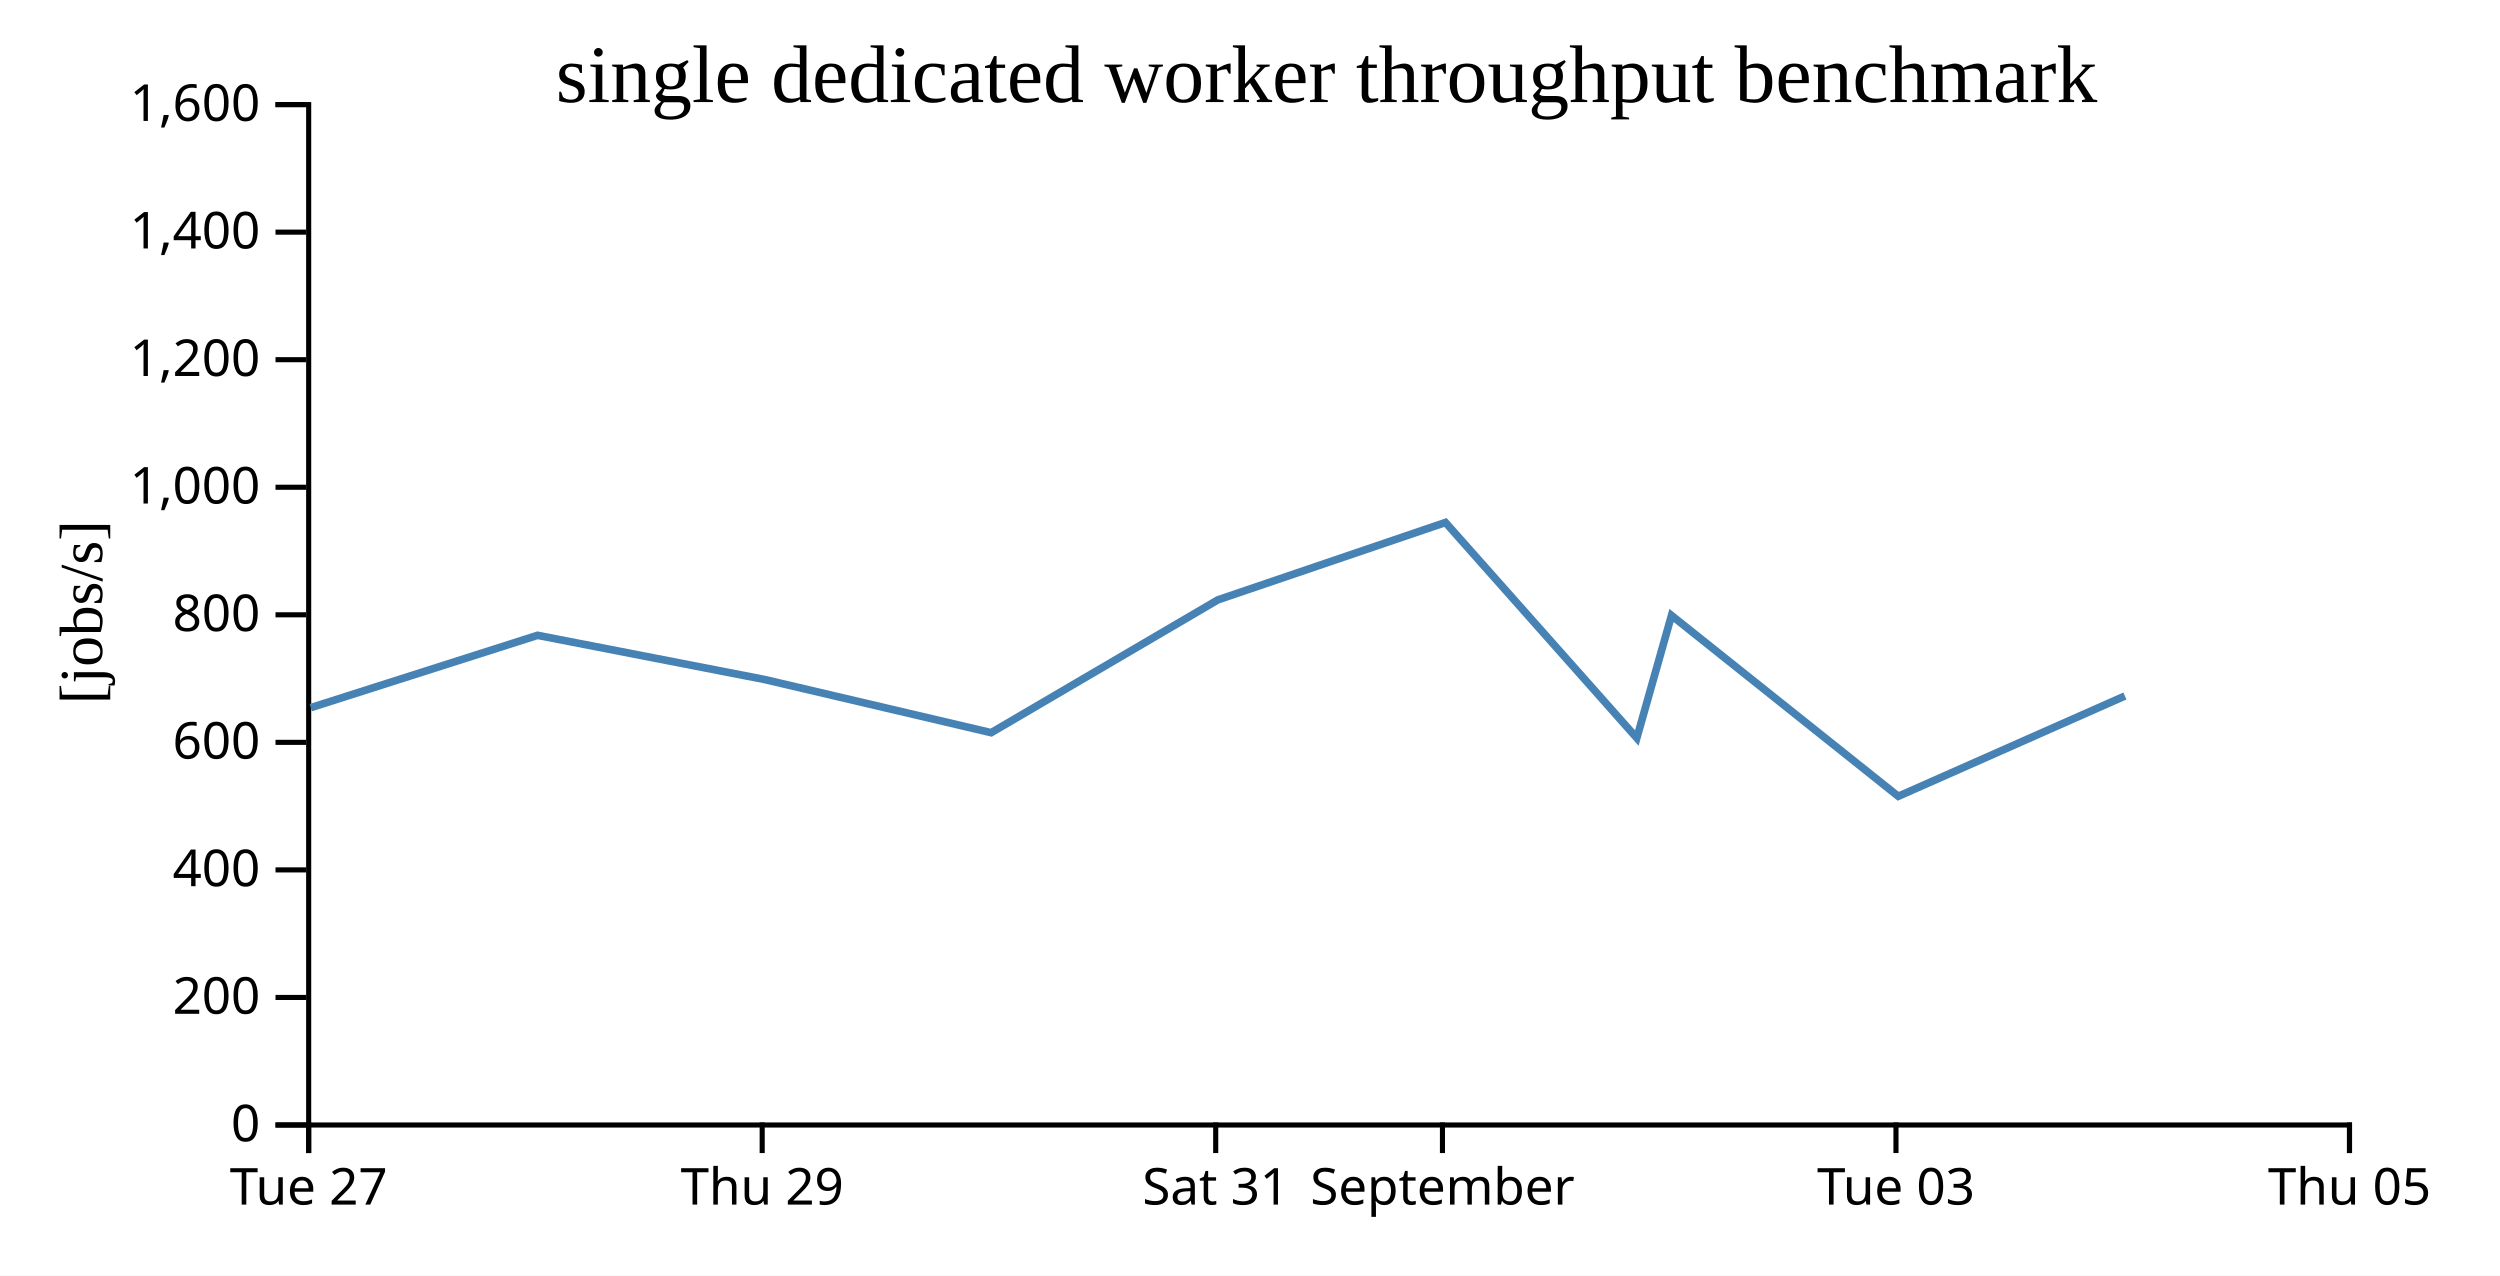
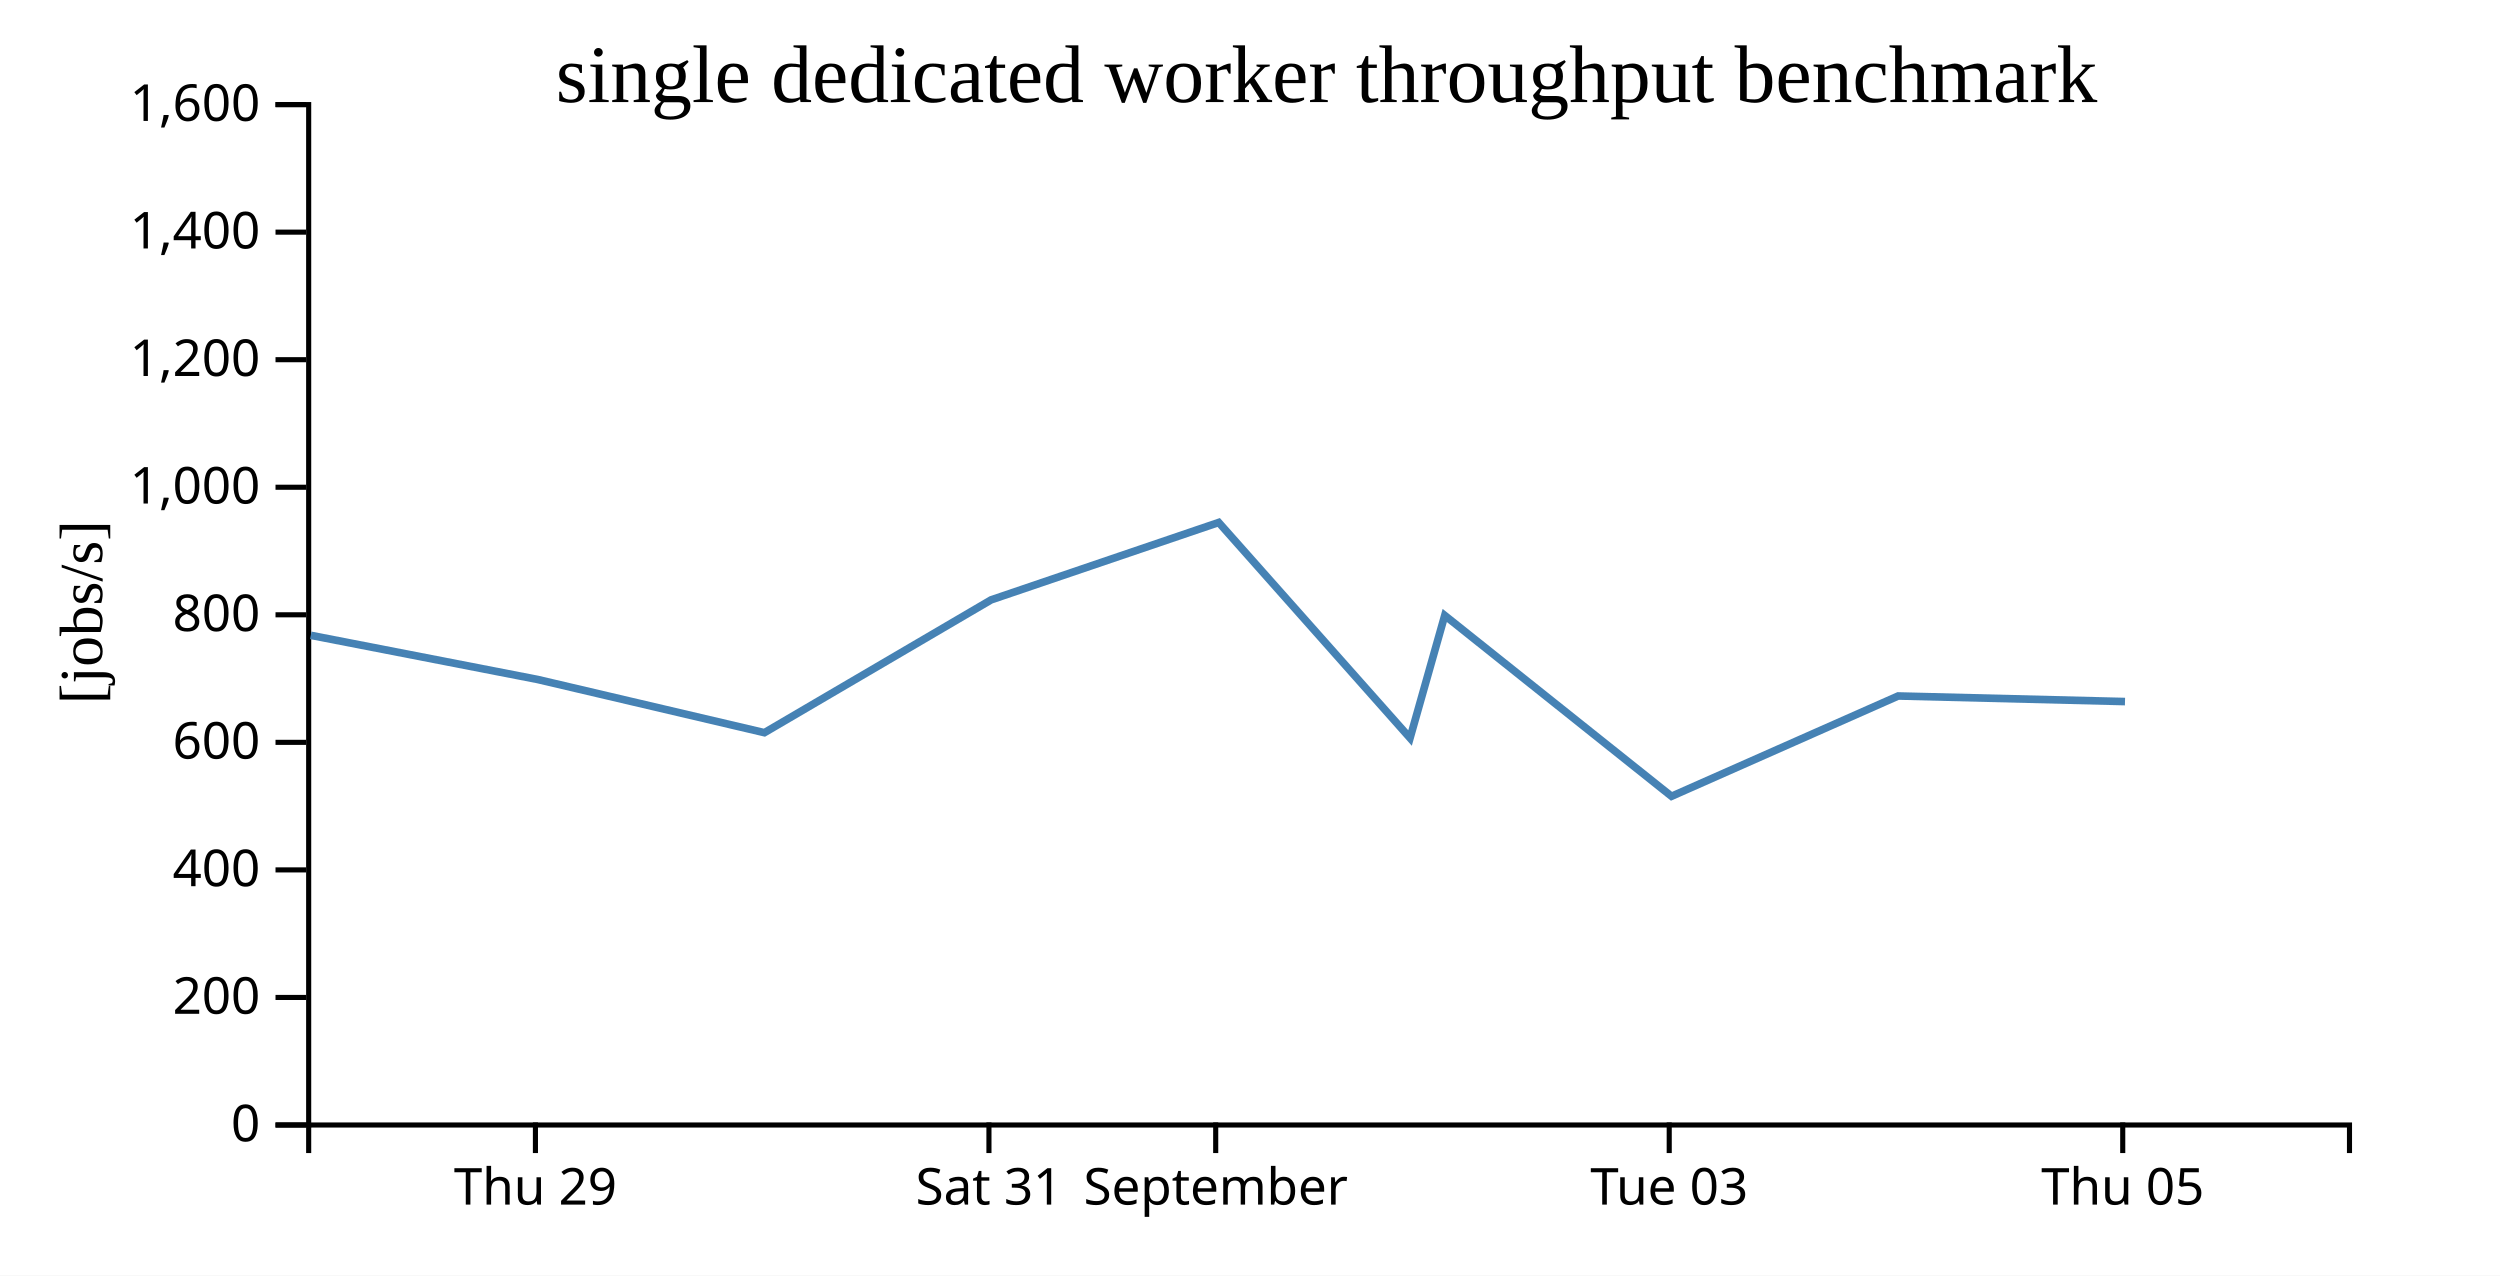
<svg xmlns="http://www.w3.org/2000/svg" width="490" height="250">
  <rect width="100%" height="100%" fill="white" />
  <g transform="translate(60,20)">
    <g transform="translate(0,200)" fill="none" font-size="10" font-family="sans-serif" text-anchor="middle">
      <path class="domain" stroke="currentColor" d="M0.5,6V0.5H400.5V6" />
-       <g class="tick" opacity="1" transform="translate(0.5,0)">
-         <line stroke="currentColor" y2="6" />
-         <text fill="currentColor" y="9" dy="0.71em">Tue 27</text>
-       </g>
-       <g class="tick" opacity="1" transform="translate(89.38889,0)">
+       <g class="tick" opacity="1" transform="translate(44.94444,0)">
        <line stroke="currentColor" y2="6" />
        <text fill="currentColor" y="9" dy="0.71em">Thu 29</text>
      </g>
-       <g class="tick" opacity="1" transform="translate(178.2778,0)">
+       <g class="tick" opacity="1" transform="translate(133.8333,0)">
        <line stroke="currentColor" y2="6" />
        <text fill="currentColor" y="9" dy="0.71em">Sat 31</text>
      </g>
-       <g class="tick" opacity="1" transform="translate(222.7222,0)">
+       <g class="tick" opacity="1" transform="translate(178.2778,0)">
        <line stroke="currentColor" y2="6" />
        <text fill="currentColor" y="9" dy="0.71em">September</text>
      </g>
-       <g class="tick" opacity="1" transform="translate(311.6111,0)">
+       <g class="tick" opacity="1" transform="translate(267.1667,0)">
        <line stroke="currentColor" y2="6" />
        <text fill="currentColor" y="9" dy="0.71em">Tue 03</text>
      </g>
-       <g class="tick" opacity="1" transform="translate(400.5,0)">
+       <g class="tick" opacity="1" transform="translate(356.0556,0)">
        <line stroke="currentColor" y2="6" />
        <text fill="currentColor" y="9" dy="0.71em">Thu 05</text>
      </g>
    </g>
    <g fill="none" font-size="10" font-family="sans-serif" text-anchor="end">
      <path class="domain" stroke="currentColor" d="M-6,200.5H0.5V0.5H-6" />
      <g class="tick" opacity="1" transform="translate(0,200.5)">
        <line stroke="currentColor" x2="-6" />
        <text fill="currentColor" x="-9" dy="0.32em">0</text>
      </g>
      <g class="tick" opacity="1" transform="translate(0,175.5)">
        <line stroke="currentColor" x2="-6" />
        <text fill="currentColor" x="-9" dy="0.32em">200</text>
      </g>
      <g class="tick" opacity="1" transform="translate(0,150.5)">
        <line stroke="currentColor" x2="-6" />
        <text fill="currentColor" x="-9" dy="0.32em">400</text>
      </g>
      <g class="tick" opacity="1" transform="translate(0,125.5)">
        <line stroke="currentColor" x2="-6" />
        <text fill="currentColor" x="-9" dy="0.32em">600</text>
      </g>
      <g class="tick" opacity="1" transform="translate(0,100.5)">
        <line stroke="currentColor" x2="-6" />
        <text fill="currentColor" x="-9" dy="0.32em">800</text>
      </g>
      <g class="tick" opacity="1" transform="translate(0,75.5)">
        <line stroke="currentColor" x2="-6" />
        <text fill="currentColor" x="-9" dy="0.32em">1,000</text>
      </g>
      <g class="tick" opacity="1" transform="translate(0,50.5)">
        <line stroke="currentColor" x2="-6" />
        <text fill="currentColor" x="-9" dy="0.32em">1,200</text>
      </g>
      <g class="tick" opacity="1" transform="translate(0,25.5)">
        <line stroke="currentColor" x2="-6" />
        <text fill="currentColor" x="-9" dy="0.32em">1,400</text>
      </g>
      <g class="tick" opacity="1" transform="translate(0,0.5)">
        <line stroke="currentColor" x2="-6" />
        <text fill="currentColor" x="-9" dy="0.32em">1,600</text>
      </g>
    </g>
    <text text-anchor="middle" style="font-size: 12px" transform="rotate(-90)" y="-40" x="-100">[jobs/s]</text>
    <text text-anchor="middle" style="font-size: 16px" y="0" x="200">single dedicated worker throughput benchmark</text>
-     <path fill="none" stroke="steelblue" stroke-width="1.5" d="M0.916,118.7L45.354,104.525L89.825,113.178L134.266,123.604L178.707,97.571L223.307,82.403L260.813,124.654L267.615,100.629L312.063,136.074L356.484,116.413" />
+     <path fill="none" stroke="steelblue" stroke-width="1.5" d="M0.91,104.525L45.38,113.178L89.822,123.604L134.263,97.571L178.862,82.403L216.368,124.654L223.171,100.629L267.618,136.074L312.039,116.413L356.5,117.507" />
  </g>
</svg>
